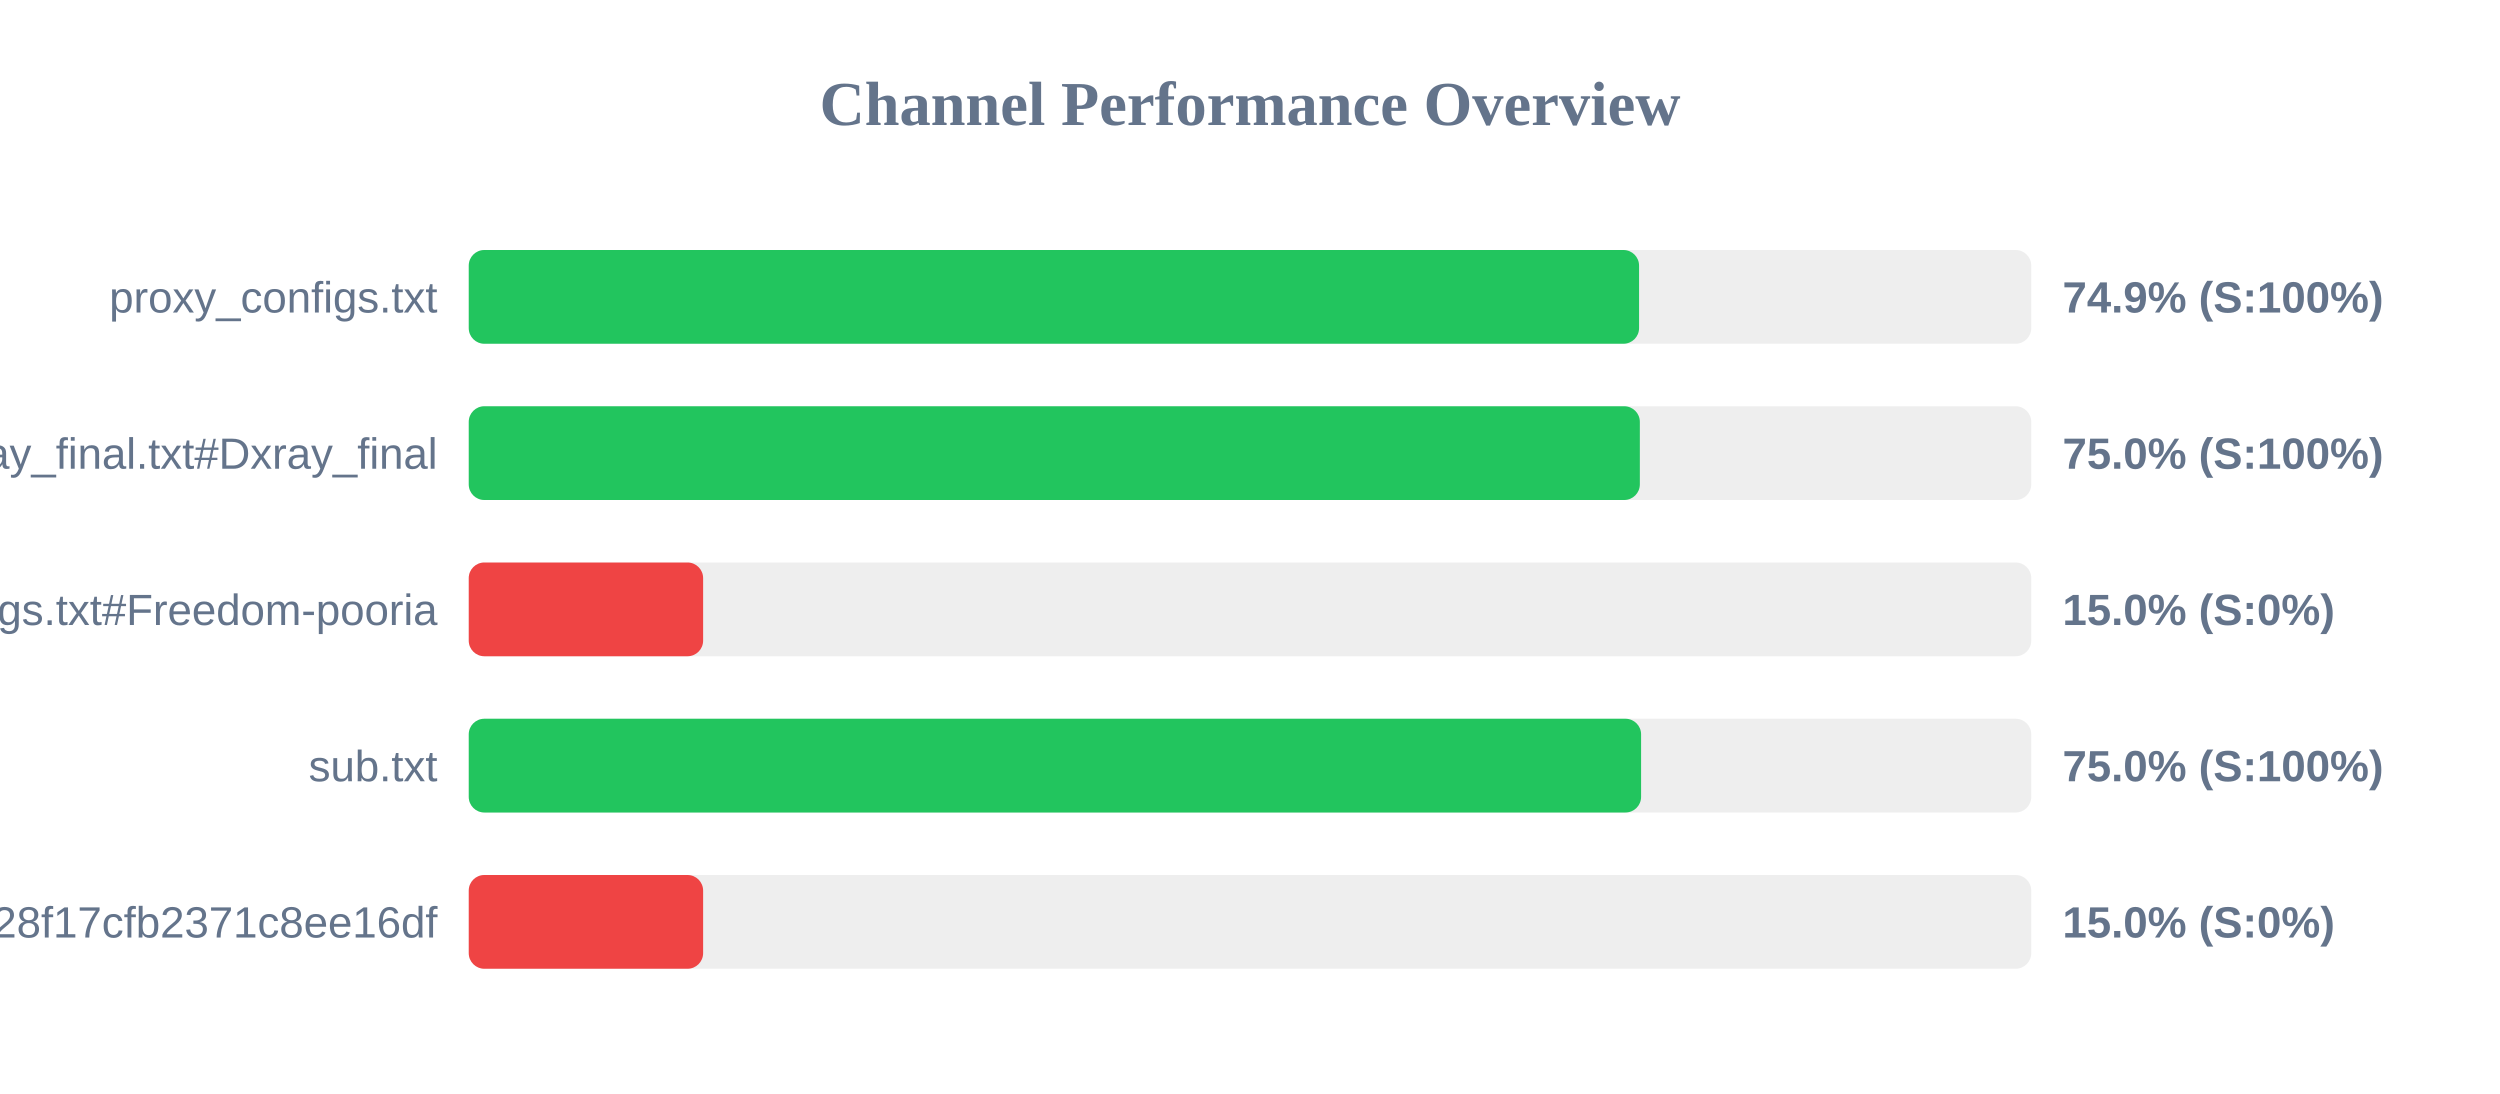
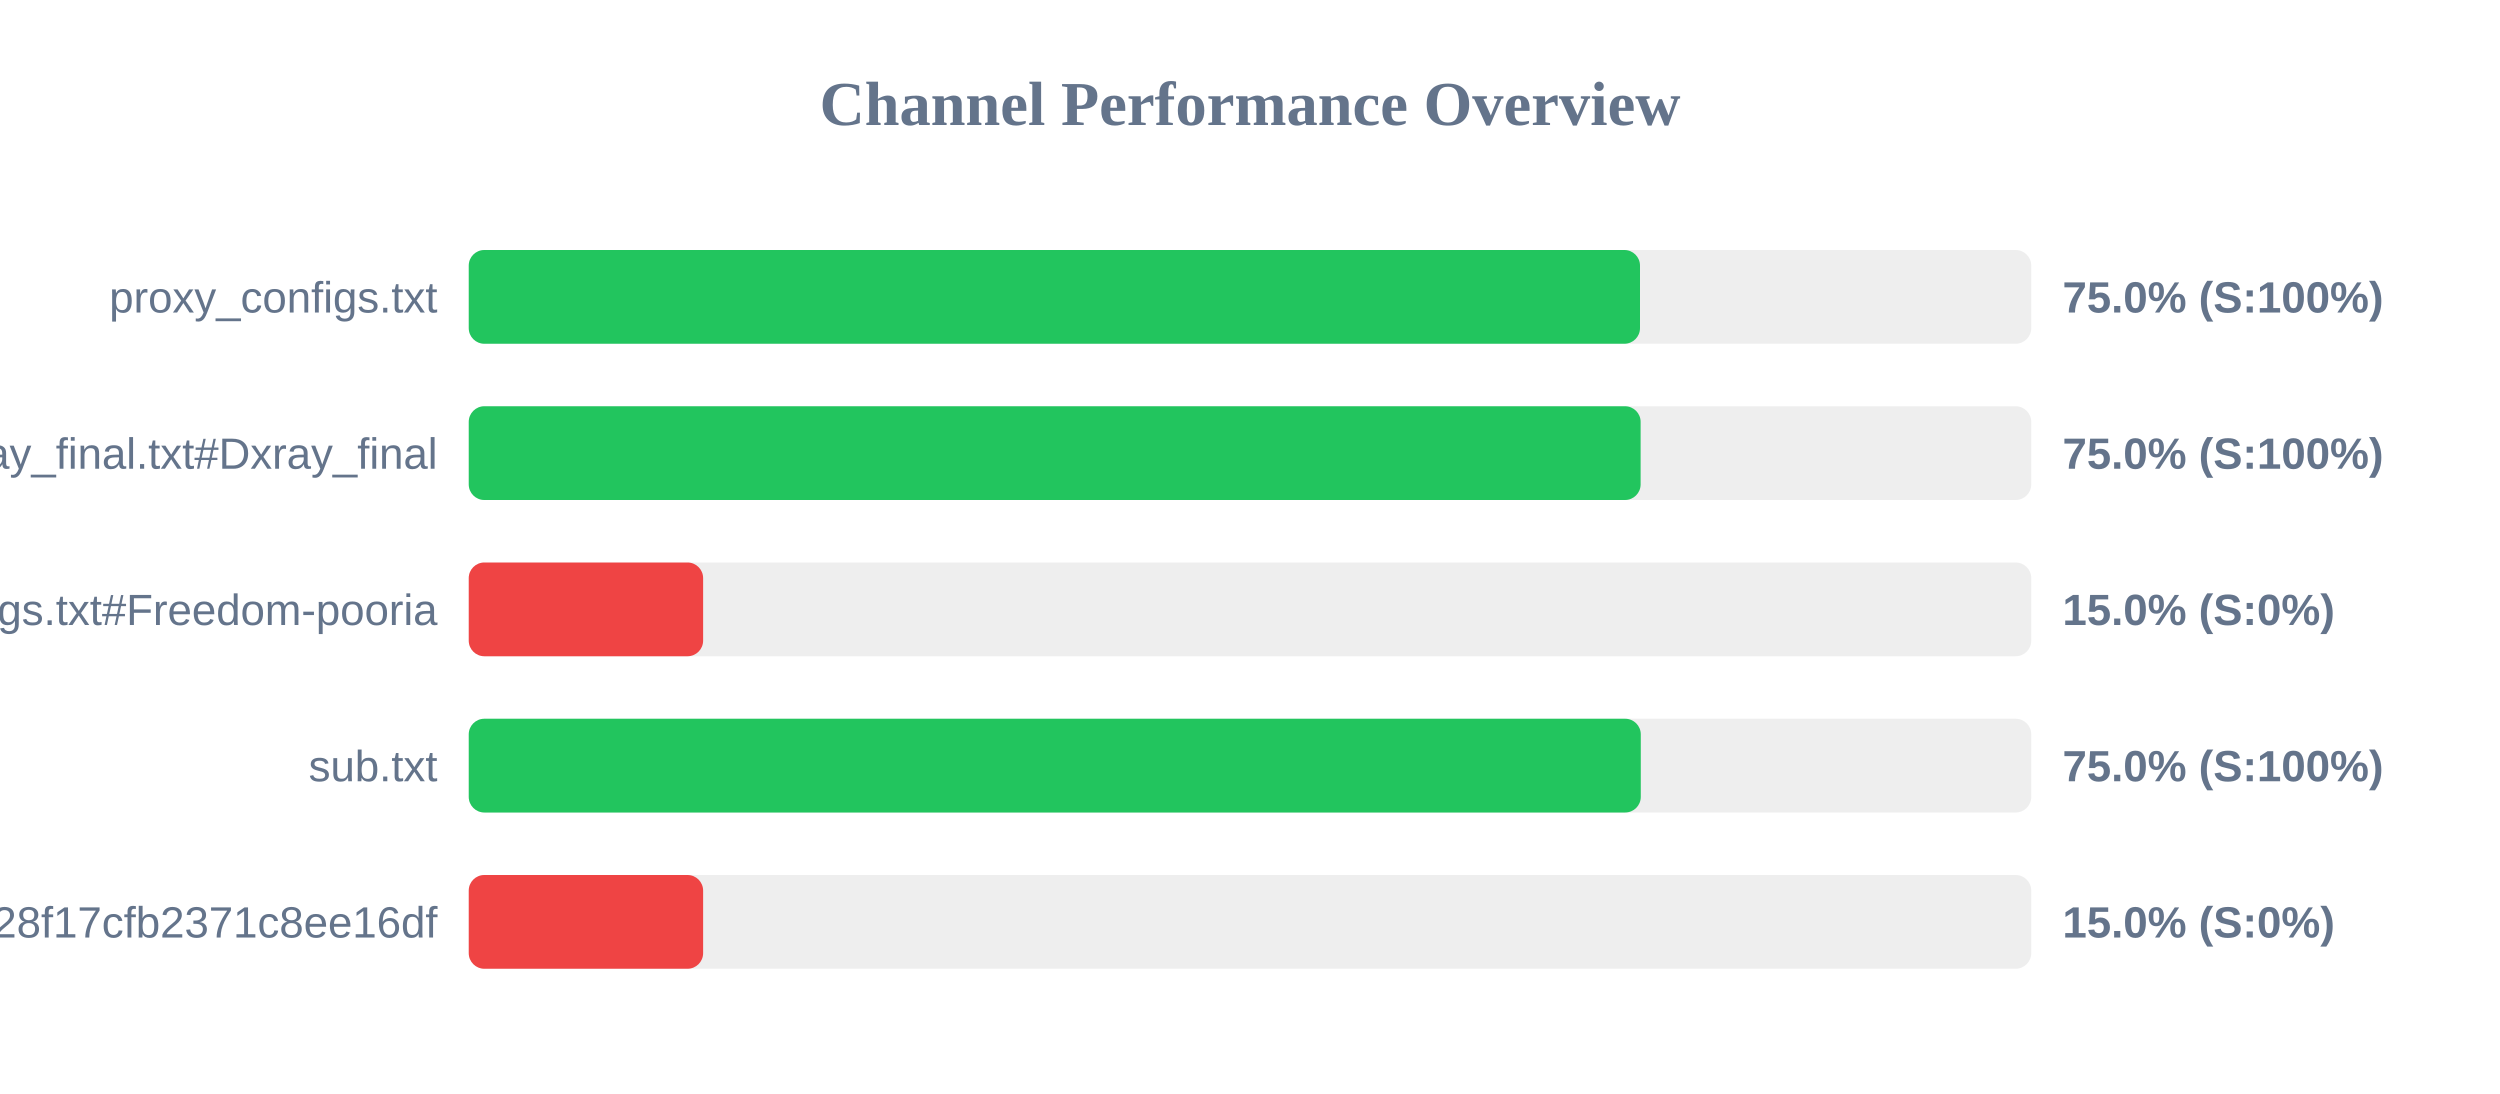
<svg xmlns="http://www.w3.org/2000/svg" width="800" height="350" version="1.1">
  <style>
        .row { font: 14px Arial; fill: #64748b; }
        .score { font: bold 14px Arial; fill: #64748b; }
    </style>
  <text x="400" y="40" text-anchor="middle" font-size="20px" font-weight="bold" fill="#64748b">Channel Performance Overview</text>
  <rect x="150" y="80" width="500" height="30" fill="#eee" rx="5" />
-   <rect x="150" y="80" width="374.5" height="30" fill="#22c55e" rx="5" />
+   <rect x="150" y="80" width="374.8" height="30" fill="#22c55e" rx="5" />
  <text x="140" y="100" text-anchor="end" class="row">proxy_configs.txt</text>
-   <text x="660" y="100" text-anchor="start" class="score">74.9% (S:100%)</text>
+   <text x="660" y="100" text-anchor="start" class="score">75.0% (S:100%)</text>
  <rect x="150" y="130" width="500" height="30" fill="#eee" rx="5" />
-   <rect x="150" y="130" width="374.75" height="30" fill="#22c55e" rx="5" />
+   <rect x="150" y="130" width="375.0" height="30" fill="#22c55e" rx="5" />
  <text x="140" y="150" text-anchor="end" class="row">xray_final.txt#Dxray_final</text>
  <text x="660" y="150" text-anchor="start" class="score">75.0% (S:100%)</text>
  <rect x="150" y="180" width="500" height="30" fill="#eee" rx="5" />
  <rect x="150" y="180" width="75.0" height="30" fill="#ef4444" rx="5" />
  <text x="140" y="200" text-anchor="end" class="row">v2ray_configs.txt#Freedom-pooria</text>
  <text x="660" y="200" text-anchor="start" class="score">15.0% (S:0%)</text>
  <rect x="150" y="230" width="500" height="30" fill="#eee" rx="5" />
-   <rect x="150" y="230" width="375.15" height="30" fill="#22c55e" rx="5" />
+   <rect x="150" y="230" width="375.05" height="30" fill="#22c55e" rx="5" />
  <text x="140" y="250" text-anchor="end" class="row">sub.txt</text>
  <text x="660" y="250" text-anchor="start" class="score">75.0% (S:100%)</text>
  <rect x="150" y="280" width="500" height="30" fill="#eee" rx="5" />
  <rect x="150" y="280" width="75.0" height="30" fill="#ef4444" rx="5" />
  <text x="140" y="300" text-anchor="end" class="row">?token=fedfed7b41b828f17cfb2371c8ee16df</text>
  <text x="660" y="300" text-anchor="start" class="score">15.0% (S:0%)</text>
</svg>
